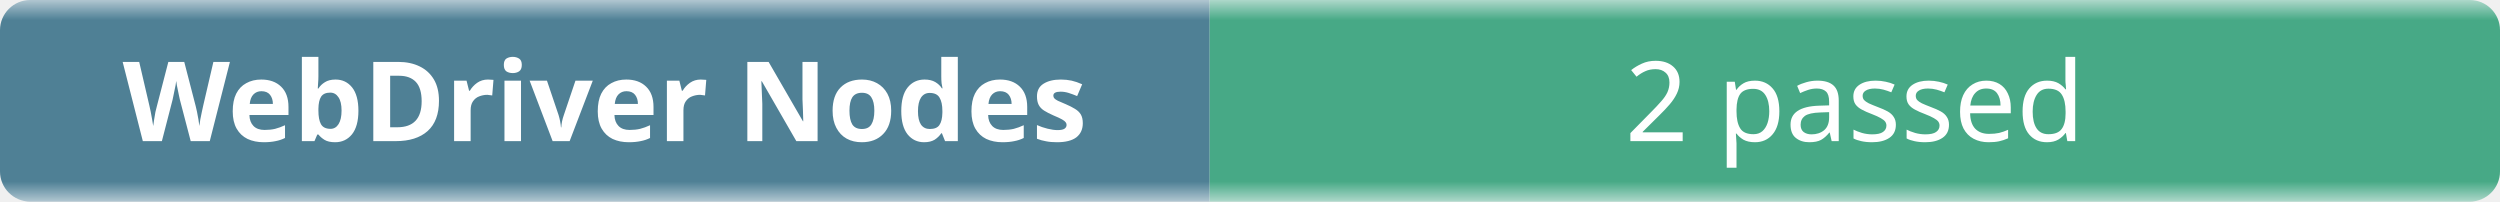
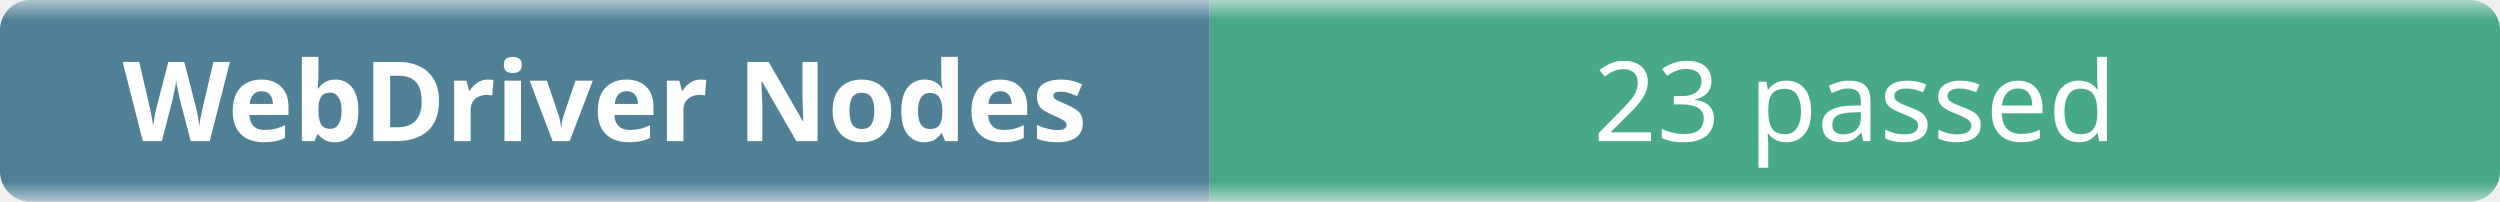
- <svg xmlns="http://www.w3.org/2000/svg" width="248" height="20" role="img" aria-label="WebDriver Nodes: 2 passed">
+ <svg xmlns="http://www.w3.org/2000/svg" width="248" height="20" role="img" aria-label="WebDriver Nodes: 23 passed">
  <linearGradient id="b" x2="0" y2="100%">
    <stop offset="0" stop-color="#f8fafc" stop-opacity=".7" />
    <stop offset=".1" stop-color="#eef2f7" stop-opacity=".3" />
    <stop offset=".9" stop-color="#eef2f7" stop-opacity=".3" />
    <stop offset="1" stop-color="#f8fafc" stop-opacity=".7" />
  </linearGradient>
  <mask id="m">
    <rect width="248" height="20" rx="3" fill="#fff" />
  </mask>
  <g mask="url(#m)">
    <rect width="120" height="20" fill="#0b4f6c" />
    <rect x="120" width="128" height="20" fill="#008a56" />
    <rect width="248" height="20" fill="url(#b)" />
  </g>
  <g fill="#fff" text-anchor="middle" font-family="ui-sans-serif,system-ui,sans-serif" font-size="11">
    <text x="60" y="14" font-weight="600">WebDriver Nodes</text>
-     <text x="184" y="14">2 passed</text>
+     <text x="184" y="14">23 passed</text>
  </g>
</svg>
